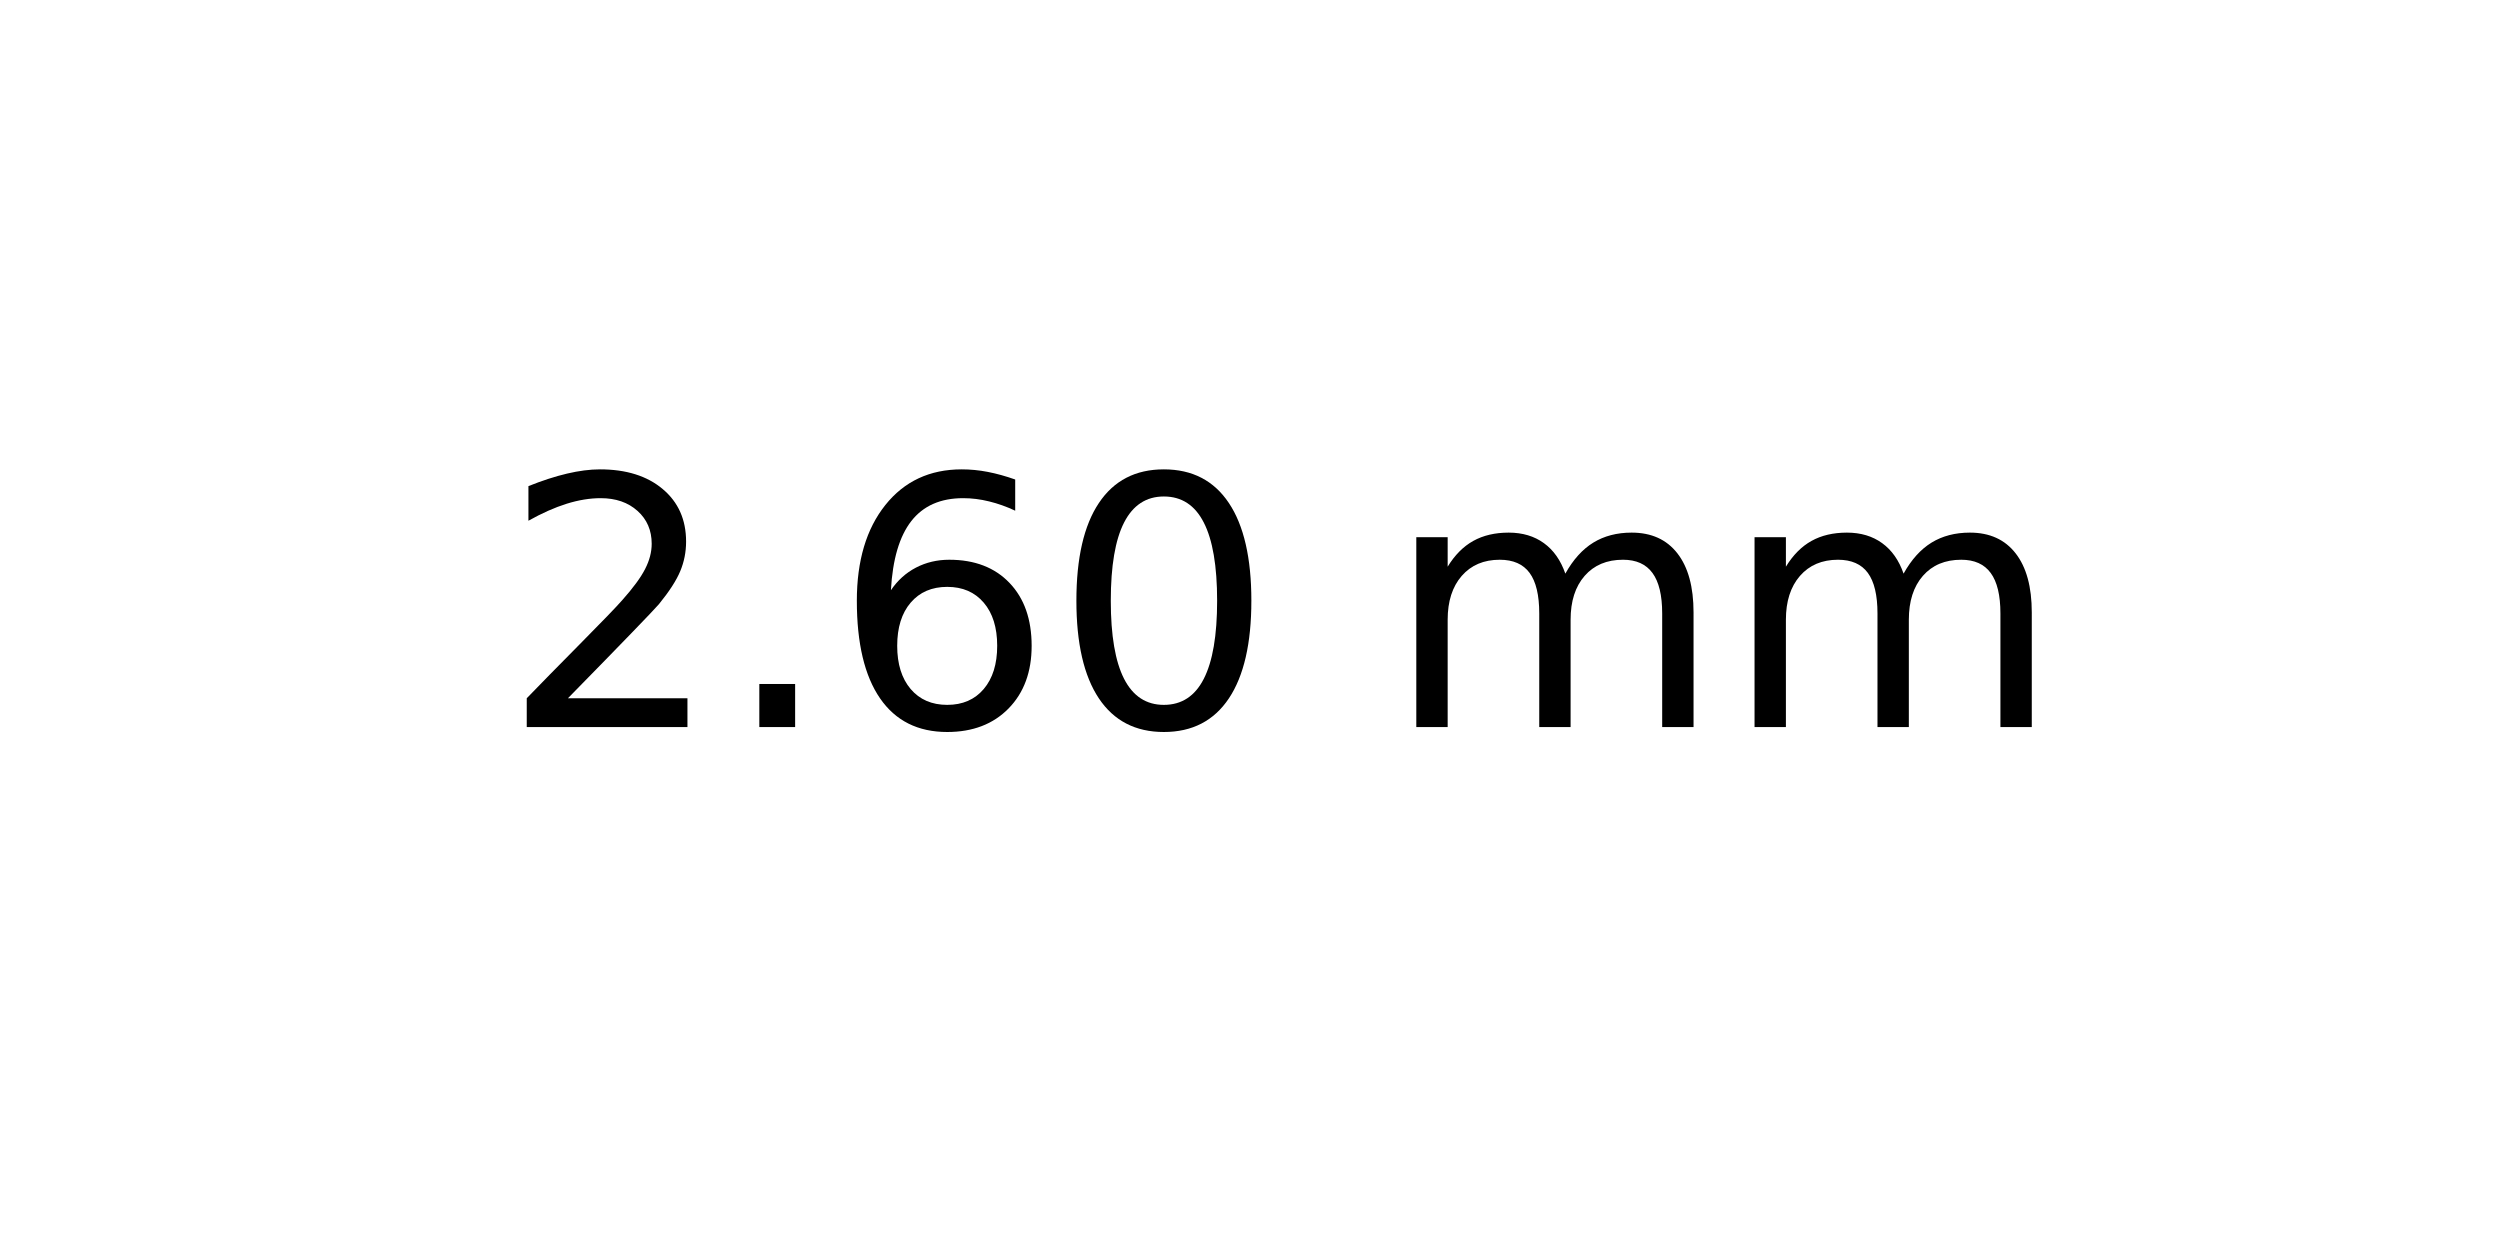
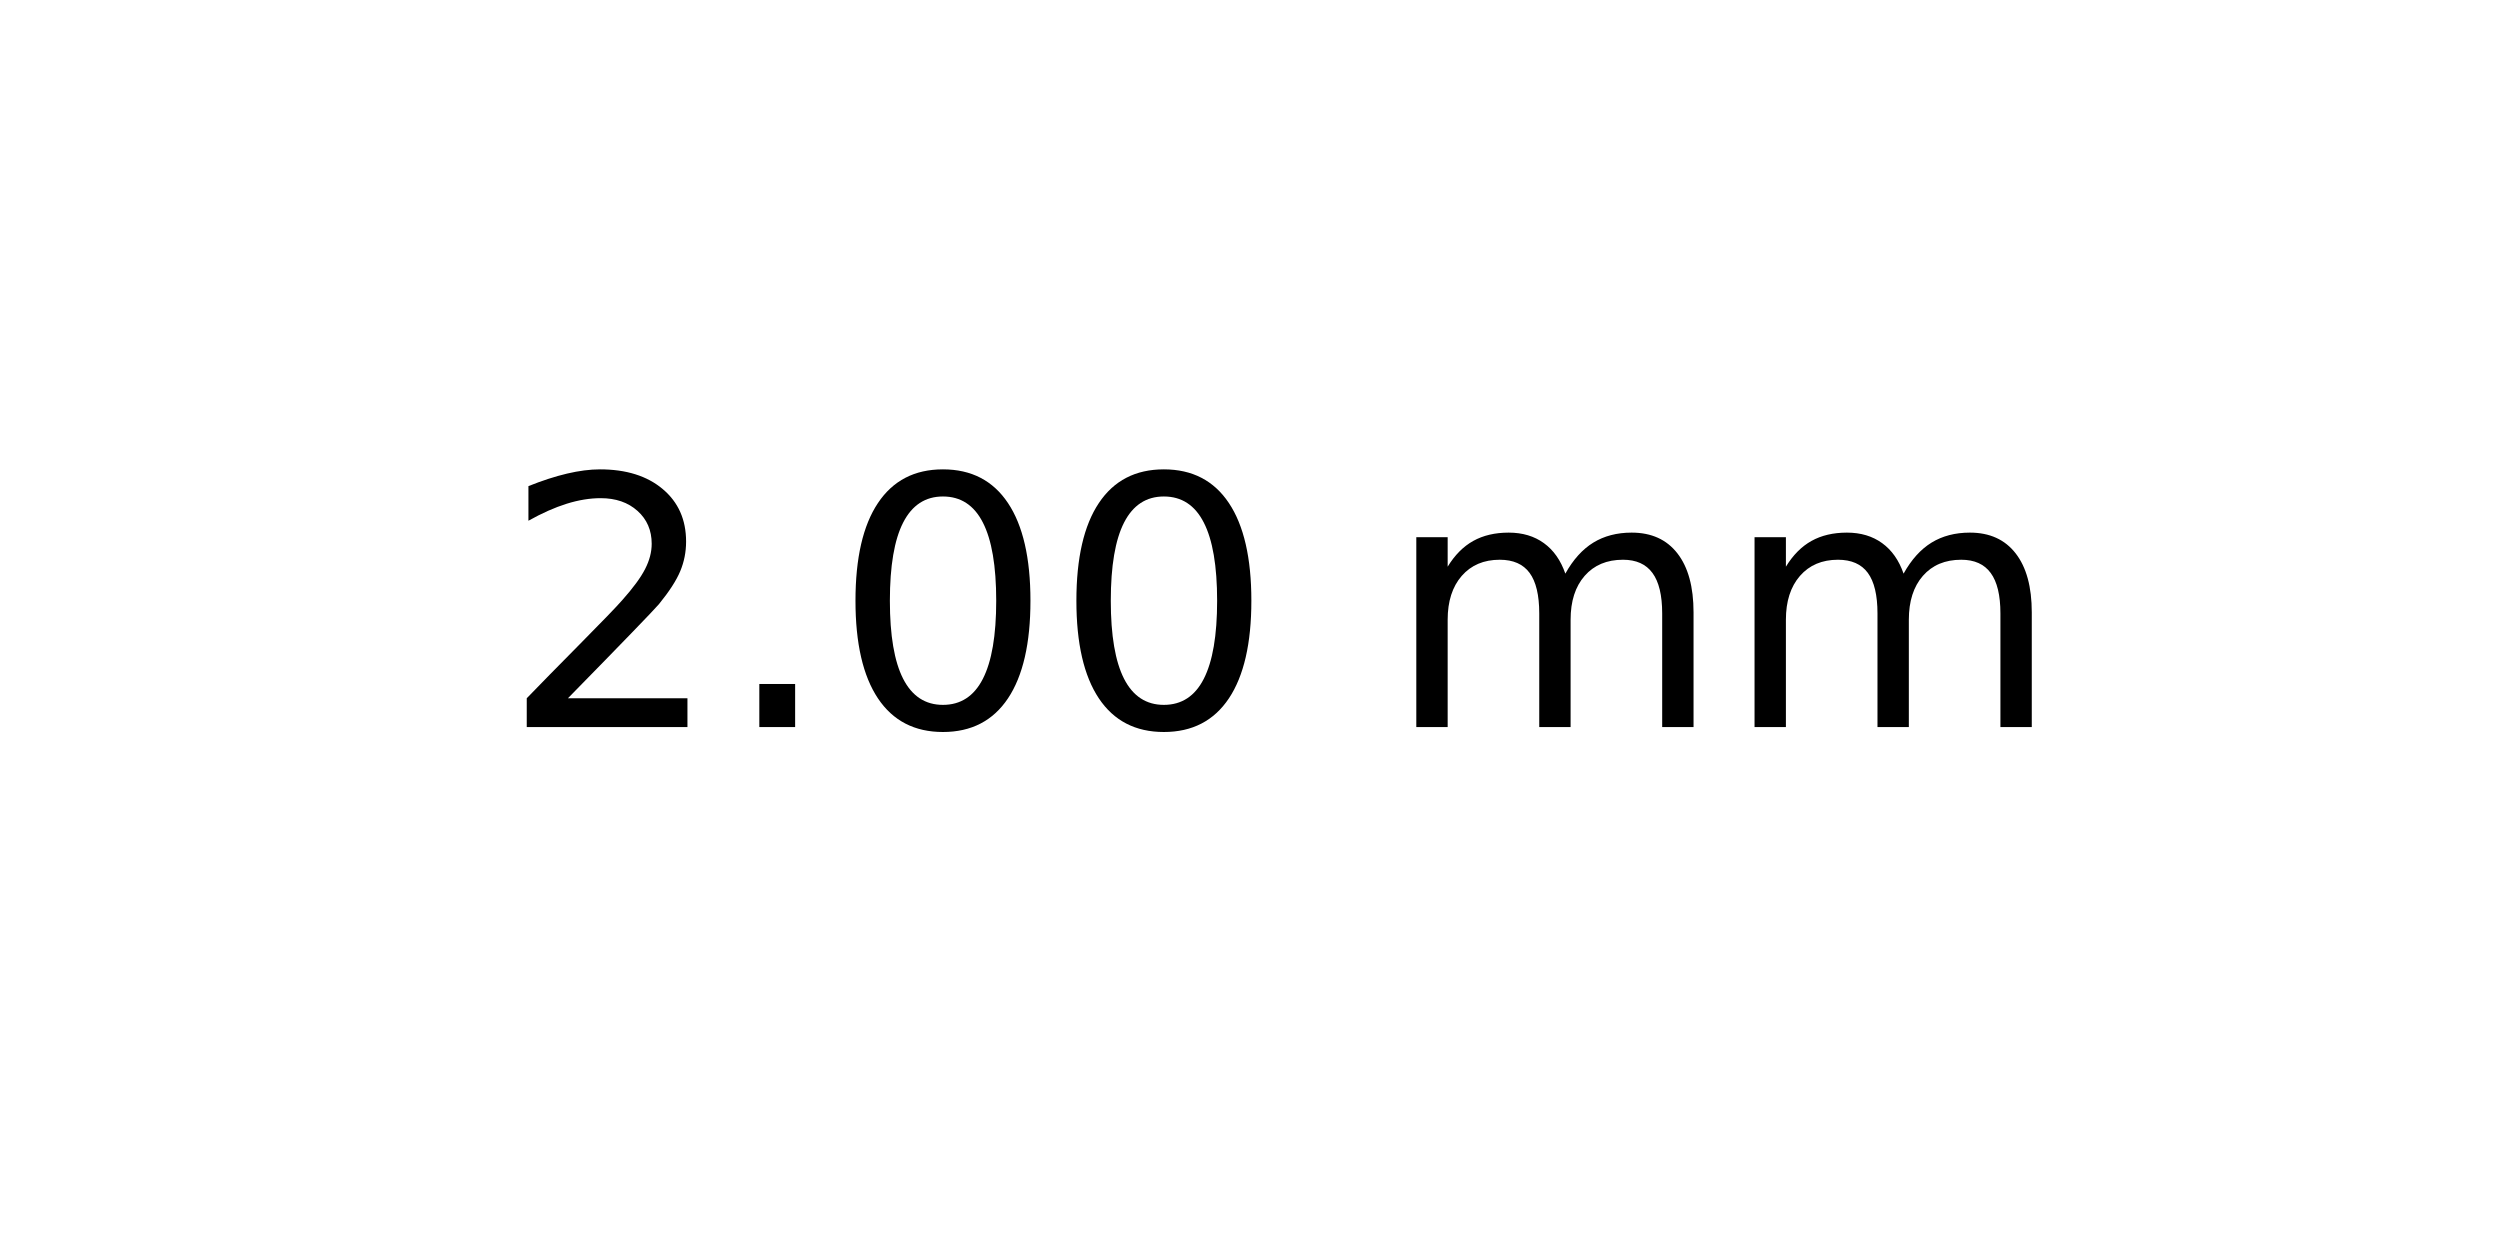
<svg xmlns="http://www.w3.org/2000/svg" xmlns:xlink="http://www.w3.org/1999/xlink" width="72pt" height="36pt" viewBox="0 0 72 36" version="1.1">
  <defs>
    <style type="text/css">*{stroke-linejoin: round; stroke-linecap: butt}</style>
  </defs>
  <g id="figure_1">
    <g id="axes_1">
      <g id="text_1">
        <g transform="translate(14.4375 20.93937) scale(0.1 -0.1)">
          <defs>
            <path id="DejaVuSans-32" d="M 1228 531  L 3431 531  L 3431 0  L 469 0  L 469 531  Q 828 903 1448 1529  Q 2069 2156 2228 2338  Q 2531 2678 2651 2914  Q 2772 3150 2772 3378  Q 2772 3750 2511 3984  Q 2250 4219 1831 4219  Q 1534 4219 1204 4116  Q 875 4013 500 3803  L 500 4441  Q 881 4594 1212 4672  Q 1544 4750 1819 4750  Q 2544 4750 2975 4387  Q 3406 4025 3406 3419  Q 3406 3131 3298 2873  Q 3191 2616 2906 2266  Q 2828 2175 2409 1742  Q 1991 1309 1228 531  z " transform="scale(0.015625)" />
            <path id="DejaVuSans-2e" d="M 684 794  L 1344 794  L 1344 0  L 684 0  L 684 794  z " transform="scale(0.015625)" />
-             <path id="DejaVuSans-36" d="M 2113 2584  Q 1688 2584 1439 2293  Q 1191 2003 1191 1497  Q 1191 994 1439 701  Q 1688 409 2113 409  Q 2538 409 2786 701  Q 3034 994 3034 1497  Q 3034 2003 2786 2293  Q 2538 2584 2113 2584  z M 3366 4563  L 3366 3988  Q 3128 4100 2886 4159  Q 2644 4219 2406 4219  Q 1781 4219 1451 3797  Q 1122 3375 1075 2522  Q 1259 2794 1537 2939  Q 1816 3084 2150 3084  Q 2853 3084 3261 2657  Q 3669 2231 3669 1497  Q 3669 778 3244 343  Q 2819 -91 2113 -91  Q 1303 -91 875 529  Q 447 1150 447 2328  Q 447 3434 972 4092  Q 1497 4750 2381 4750  Q 2619 4750 2861 4703  Q 3103 4656 3366 4563  z " transform="scale(0.015625)" />
            <path id="DejaVuSans-30" d="M 2034 4250  Q 1547 4250 1301 3770  Q 1056 3291 1056 2328  Q 1056 1369 1301 889  Q 1547 409 2034 409  Q 2525 409 2770 889  Q 3016 1369 3016 2328  Q 3016 3291 2770 3770  Q 2525 4250 2034 4250  z M 2034 4750  Q 2819 4750 3233 4129  Q 3647 3509 3647 2328  Q 3647 1150 3233 529  Q 2819 -91 2034 -91  Q 1250 -91 836 529  Q 422 1150 422 2328  Q 422 3509 836 4129  Q 1250 4750 2034 4750  z " transform="scale(0.015625)" />
            <path id="DejaVuSans-20" transform="scale(0.015625)" />
            <path id="DejaVuSans-6d" d="M 3328 2828  Q 3544 3216 3844 3400  Q 4144 3584 4550 3584  Q 5097 3584 5394 3201  Q 5691 2819 5691 2113  L 5691 0  L 5113 0  L 5113 2094  Q 5113 2597 4934 2840  Q 4756 3084 4391 3084  Q 3944 3084 3684 2787  Q 3425 2491 3425 1978  L 3425 0  L 2847 0  L 2847 2094  Q 2847 2600 2669 2842  Q 2491 3084 2119 3084  Q 1678 3084 1418 2786  Q 1159 2488 1159 1978  L 1159 0  L 581 0  L 581 3500  L 1159 3500  L 1159 2956  Q 1356 3278 1631 3431  Q 1906 3584 2284 3584  Q 2666 3584 2933 3390  Q 3200 3197 3328 2828  z " transform="scale(0.015625)" />
          </defs>
          <use xlink:href="#DejaVuSans-32" />
          <use xlink:href="#DejaVuSans-2e" x="63.623" />
-           <use xlink:href="#DejaVuSans-36" x="95.41" />
+           <use xlink:href="#DejaVuSans-30" x="95.41" />
          <use xlink:href="#DejaVuSans-30" x="159.033" />
          <use xlink:href="#DejaVuSans-20" x="222.656" />
          <use xlink:href="#DejaVuSans-6d" x="254.443" />
          <use xlink:href="#DejaVuSans-6d" x="351.855" />
        </g>
      </g>
    </g>
  </g>
</svg>
